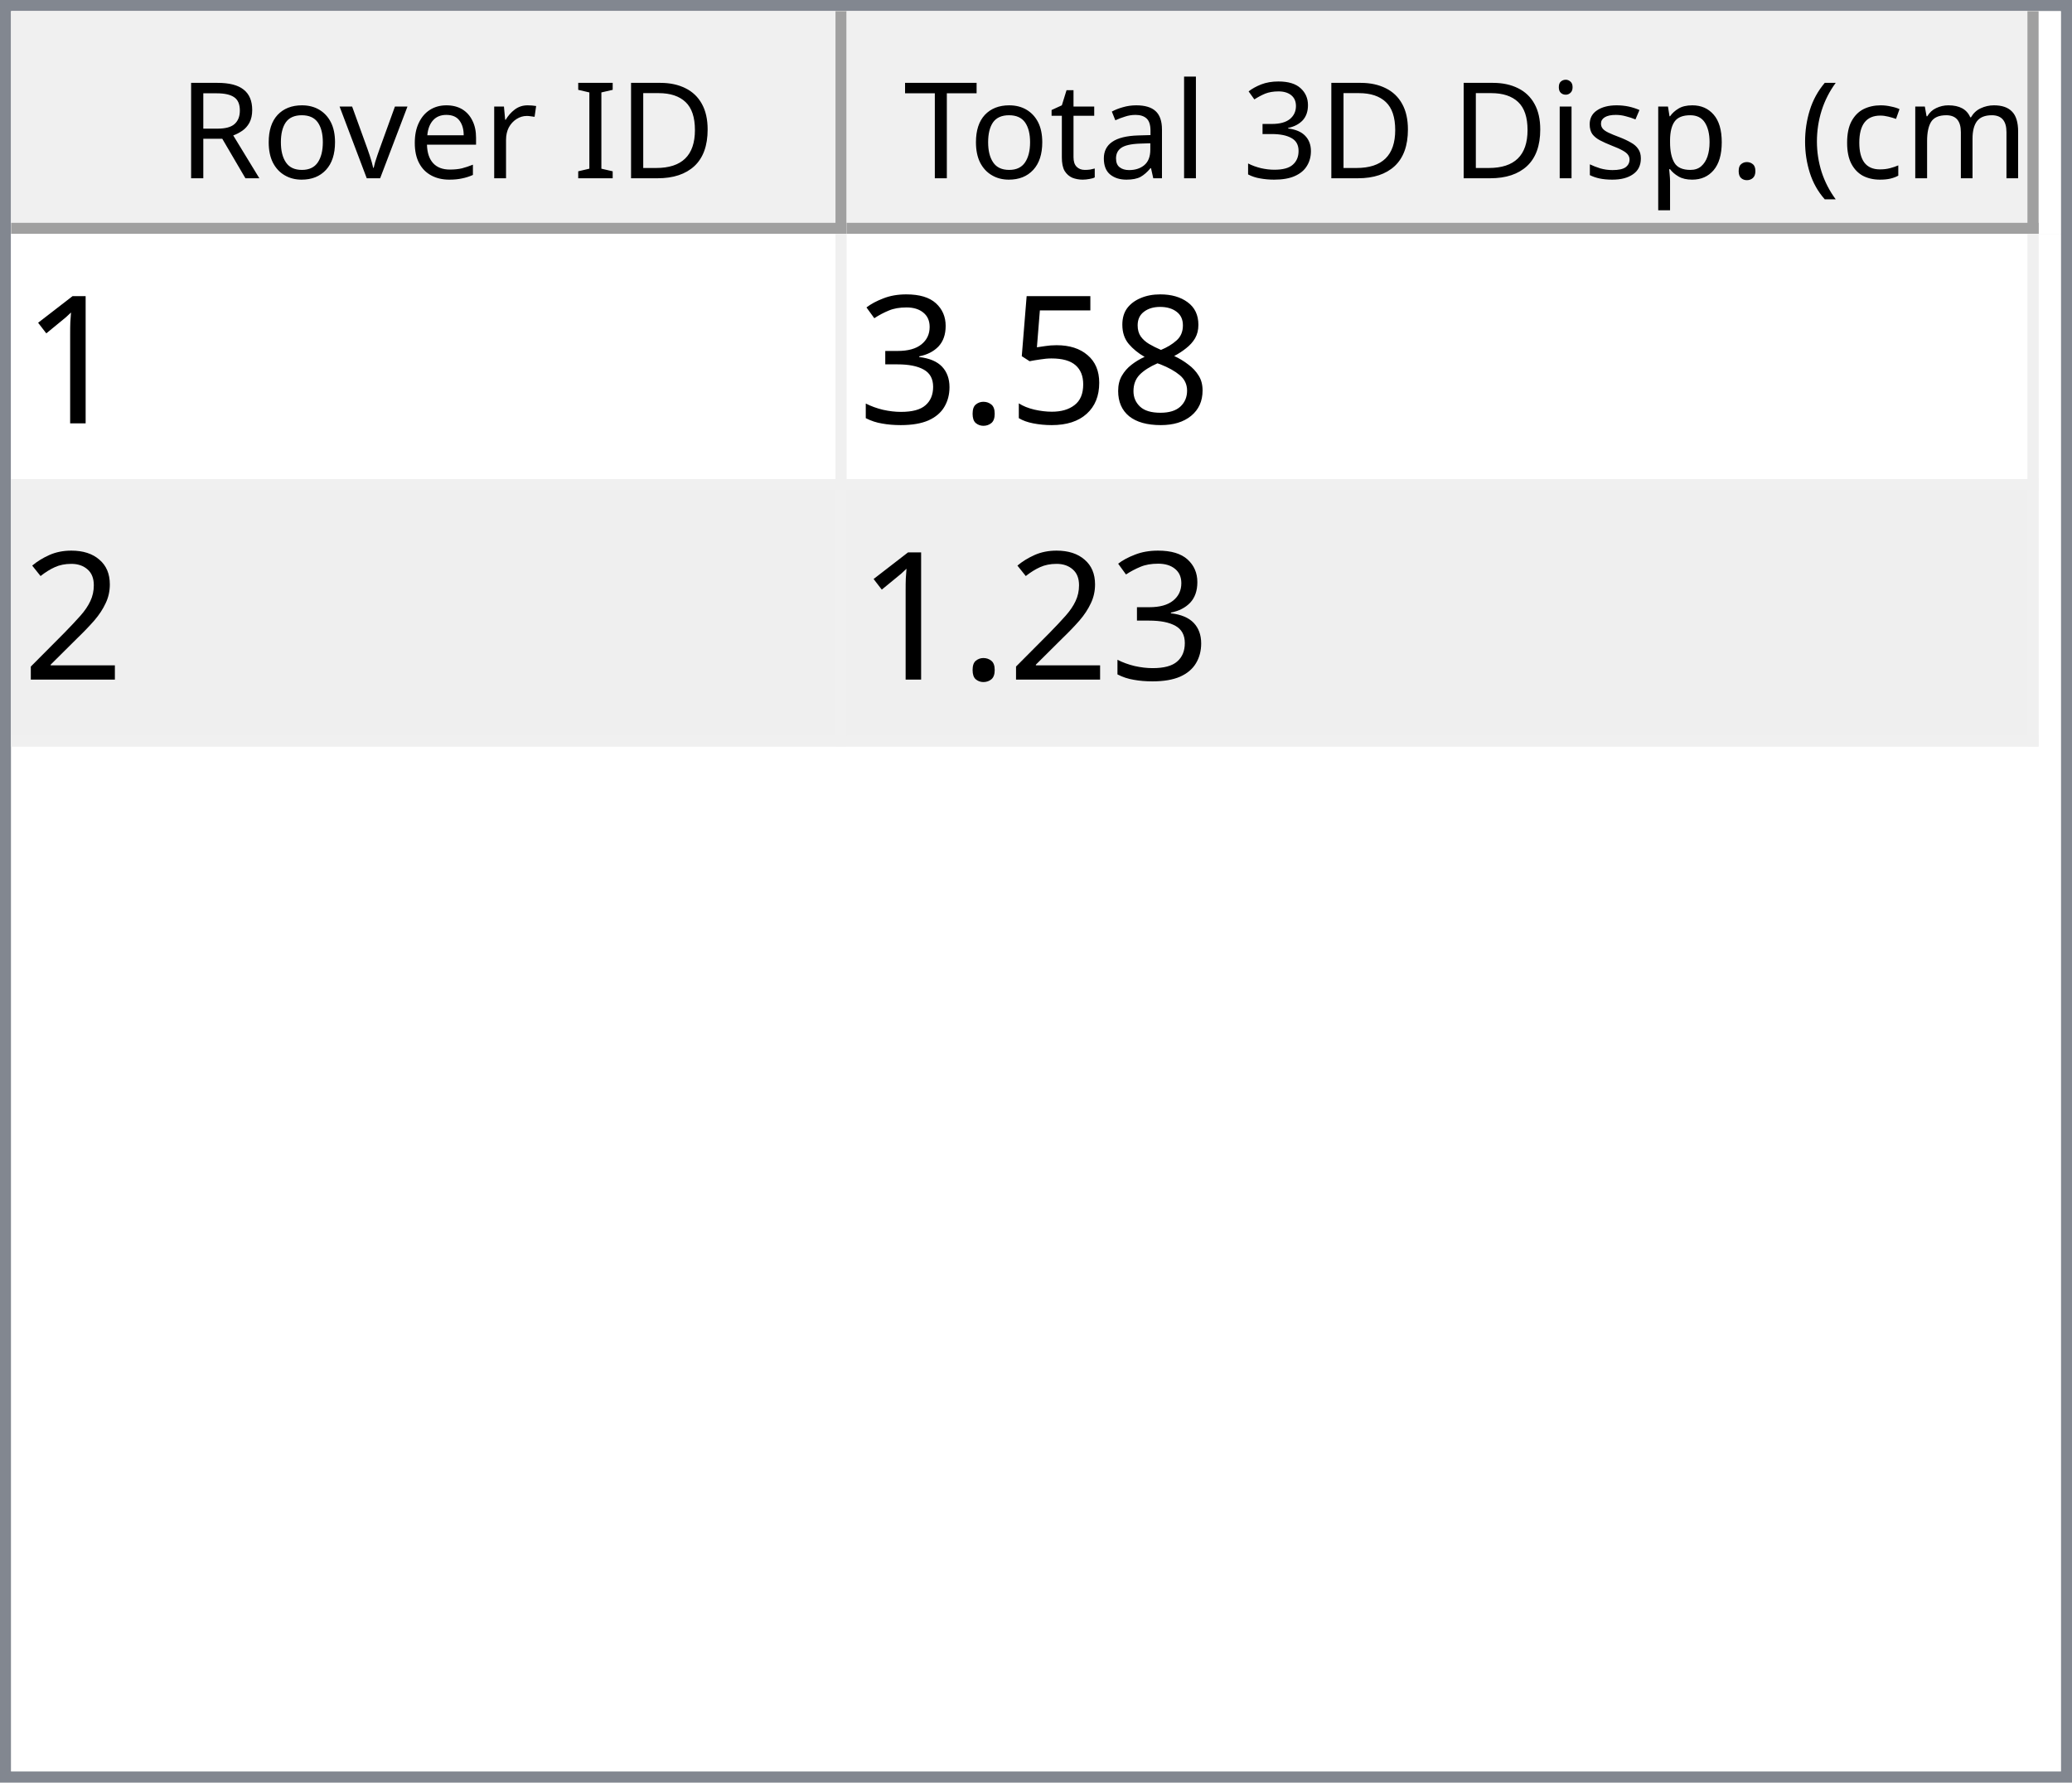
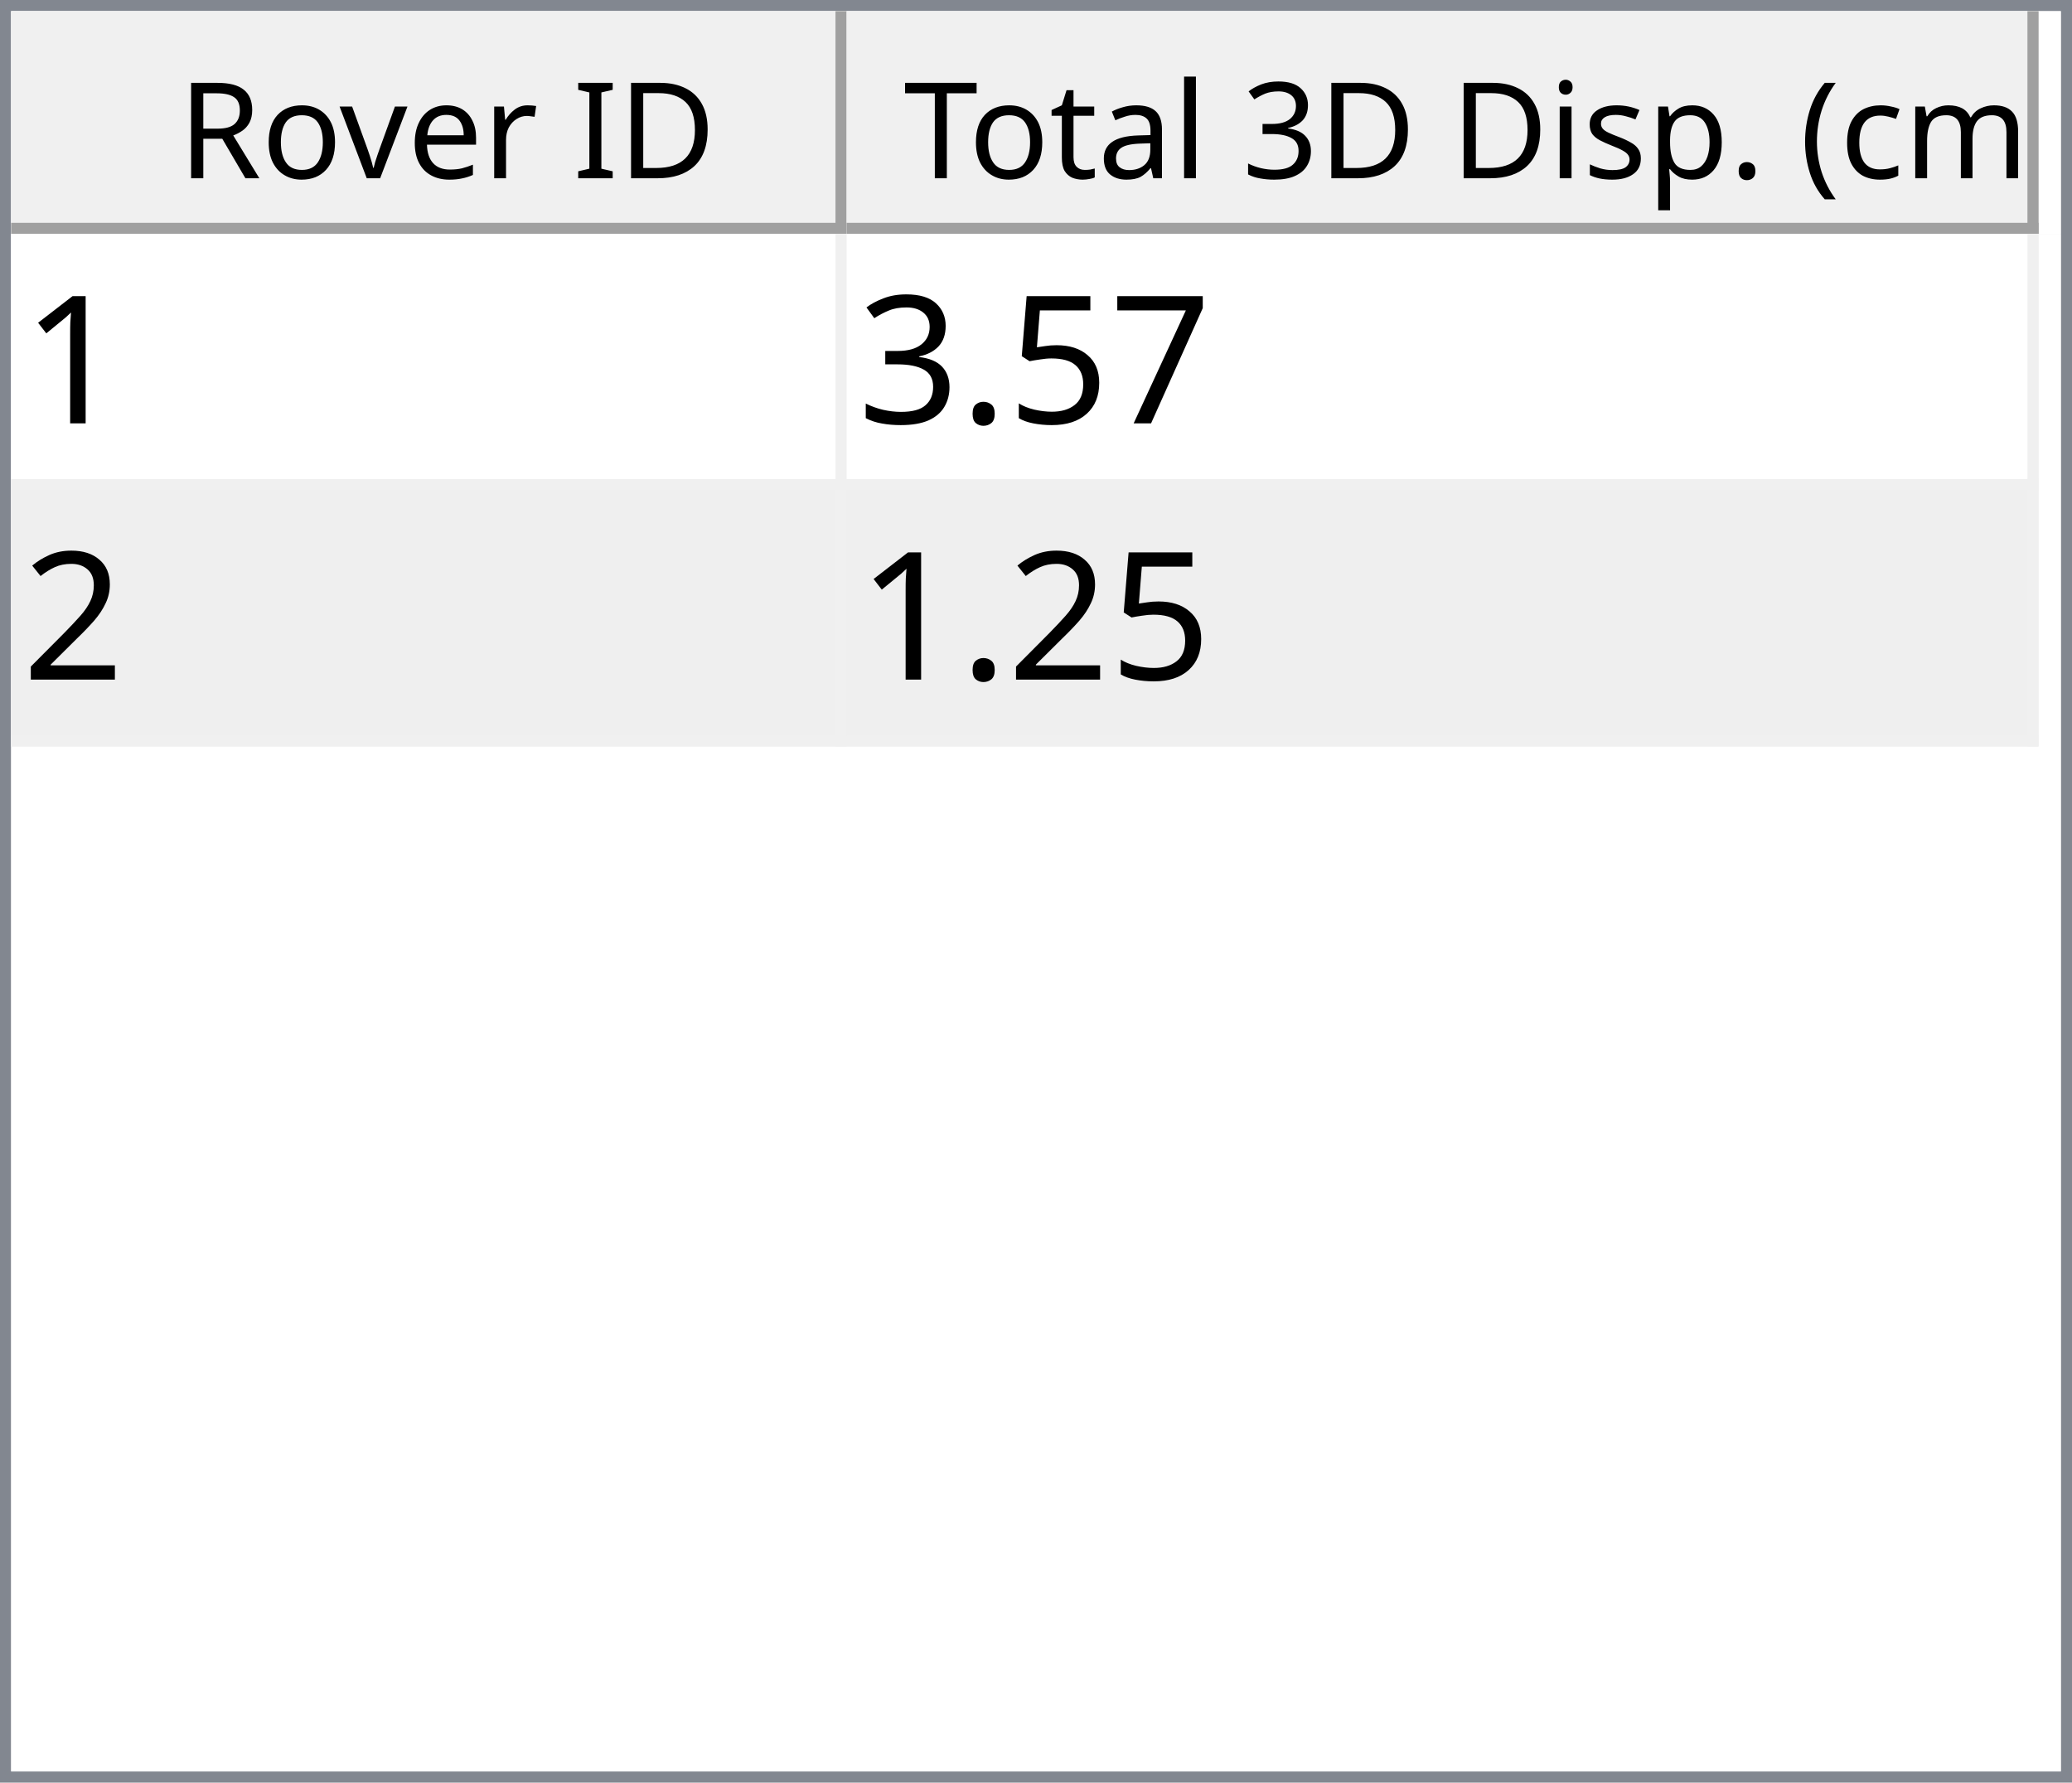
<svg xmlns="http://www.w3.org/2000/svg" style="fill-opacity:1; color-rendering:auto; color-interpolation:auto; text-rendering:auto; stroke:black; stroke-linecap:square; stroke-miterlimit:10; shape-rendering:auto; stroke-opacity:1; fill:black; stroke-dasharray:none; font-weight:normal; stroke-width:1; font-family:'Dialog'; font-style:normal; stroke-linejoin:miter; font-size:12px; stroke-dashoffset:0; image-rendering:auto;" width="186" height="160">
  <defs id="genericDefs" />
  <g>
    <defs id="defs1">
      <clipPath clipPathUnits="userSpaceOnUse" id="clipPath1">
        <path d="M0 0 L186 0 L186 160 L0 160 L0 0 Z" />
      </clipPath>
      <clipPath clipPathUnits="userSpaceOnUse" id="clipPath2">
        <path d="M0 0 L0 160 L186 160 L186 0 Z" />
      </clipPath>
      <clipPath clipPathUnits="userSpaceOnUse" id="clipPath3">
        <path d="M0 0 L0 20 L184 20 L184 0 Z" />
      </clipPath>
      <clipPath clipPathUnits="userSpaceOnUse" id="clipPath4">
        <path d="M0 0 L0 20 L75 20 L75 0 Z" />
      </clipPath>
      <clipPath clipPathUnits="userSpaceOnUse" id="clipPath5">
        <path d="M1 1 L1 19 L74 19 L74 1 Z" />
      </clipPath>
      <clipPath clipPathUnits="userSpaceOnUse" id="clipPath6">
        <path d="M0 0 L0 18 L73 18 L73 0 Z" />
      </clipPath>
      <clipPath clipPathUnits="userSpaceOnUse" id="clipPath7">
        <path d="M-0.5 -0.5 L-0.5 19.5 L74.5 19.5 L74.5 -0.5 Z" />
      </clipPath>
      <clipPath clipPathUnits="userSpaceOnUse" id="clipPath8">
        <path d="M0 0 L0 20 L107 20 L107 0 Z" />
      </clipPath>
      <clipPath clipPathUnits="userSpaceOnUse" id="clipPath9">
        <path d="M1 1 L1 19 L106 19 L106 1 Z" />
      </clipPath>
      <clipPath clipPathUnits="userSpaceOnUse" id="clipPath10">
        <path d="M0 0 L0 18 L105 18 L105 0 Z" />
      </clipPath>
      <clipPath clipPathUnits="userSpaceOnUse" id="clipPath11">
        <path d="M-0.5 -0.5 L-0.5 19.5 L106.5 19.5 L106.5 -0.5 Z" />
      </clipPath>
      <clipPath clipPathUnits="userSpaceOnUse" id="clipPath12">
        <path d="M0 0 L0 138 L184 138 L184 0 Z" />
      </clipPath>
      <clipPath clipPathUnits="userSpaceOnUse" id="clipPath13">
        <path d="M0 0 L0 46 L182 46 L182 0 Z" />
      </clipPath>
      <clipPath clipPathUnits="userSpaceOnUse" id="clipPath14">
        <path d="M-0.5 -0.5 L-0.5 45.5 L181.5 45.5 L181.5 -0.5 Z" />
      </clipPath>
      <clipPath clipPathUnits="userSpaceOnUse" id="clipPath15">
        <path d="M0 0 L0 22 L74 22 L74 0 Z" />
      </clipPath>
      <clipPath clipPathUnits="userSpaceOnUse" id="clipPath16">
        <path d="M0 0 L0 22 L106 22 L106 0 Z" />
      </clipPath>
      <font horiz-adv-x="64.551" id="font1">
        <font-face ascent="107.91" descent="25.098" units-per-em="100" style="font-style:normal; font-family:Segoe UI; font-weight:normal;" />
        <missing-glyph horiz-adv-x="64.551" d="M8.109 0 L8.109 68.266 L56.453 68.266 L56.453 0 L8.109 0 ZM15.328 7.234 L49.219 7.234 L49.219 61.031 L15.328 61.031 L15.328 7.234 Z" />
        <glyph unicode="D" horiz-adv-x="70.117" d="M9.188 0 L9.188 70.016 L28.516 70.016 Q65.531 70.016 65.531 35.891 Q65.531 19.672 55.25 9.836 Q44.969 0 27.734 0 L9.188 0 ZM17.391 62.594 L17.391 7.422 L27.828 7.422 Q41.609 7.422 49.273 14.797 Q56.938 22.172 56.938 35.688 Q56.938 62.594 28.328 62.594 L17.391 62.594 Z" />
        <glyph unicode="I" horiz-adv-x="26.611" d="M17.391 0 L9.188 0 L9.188 70.016 L17.391 70.016 L17.391 0 Z" />
        <glyph unicode=" " horiz-adv-x="27.393" d="" />
        <glyph unicode="r" horiz-adv-x="34.766" d="M34.188 41.891 Q32.078 43.5 28.125 43.5 Q23 43.5 19.555 38.672 Q16.109 33.844 16.109 25.484 L16.109 0 L8.109 0 L8.109 50 L16.109 50 L16.109 39.703 L16.312 39.703 Q18.016 44.969 21.531 47.922 Q25.047 50.875 29.391 50.875 Q32.516 50.875 34.188 50.203 L34.188 41.891 Z" />
        <glyph unicode="e" horiz-adv-x="52.295" d="M48.297 23 L12.984 23 Q13.188 14.656 17.484 10.109 Q21.781 5.562 29.297 5.562 Q37.75 5.562 44.828 11.141 L44.828 3.609 Q38.234 -1.172 27.391 -1.172 Q16.797 -1.172 10.742 5.641 Q4.688 12.453 4.688 24.812 Q4.688 36.469 11.305 43.82 Q17.922 51.172 27.734 51.172 Q37.547 51.172 42.922 44.828 Q48.297 38.484 48.297 27.203 L48.297 23 ZM40.094 29.781 Q40.047 36.719 36.75 40.578 Q33.453 44.438 27.594 44.438 Q21.922 44.438 17.969 40.383 Q14.016 36.328 13.094 29.781 L40.094 29.781 Z" />
        <glyph unicode="v" horiz-adv-x="47.9" d="M47.406 50 L27.484 0 L19.625 0 L0.688 50 L9.469 50 L22.172 13.672 Q23.578 9.672 23.922 6.688 L24.125 6.688 Q24.609 10.453 25.688 13.484 L38.969 50 L47.406 50 Z" />
        <glyph unicode="o" horiz-adv-x="58.594" d="M29 -1.172 Q17.922 -1.172 11.305 5.836 Q4.688 12.844 4.688 24.422 Q4.688 37.016 11.57 44.094 Q18.453 51.172 30.172 51.172 Q41.359 51.172 47.633 44.289 Q53.906 37.406 53.906 25.203 Q53.906 13.234 47.141 6.031 Q40.375 -1.172 29 -1.172 ZM29.594 44.438 Q21.875 44.438 17.383 39.188 Q12.891 33.938 12.891 24.703 Q12.891 15.828 17.43 10.695 Q21.969 5.562 29.594 5.562 Q37.359 5.562 41.531 10.594 Q45.703 15.625 45.703 24.906 Q45.703 34.281 41.531 39.359 Q37.359 44.438 29.594 44.438 Z" />
        <glyph unicode="R" horiz-adv-x="59.814" d="M59.375 0 L49.609 0 L37.891 19.625 Q36.281 22.359 34.766 24.289 Q33.25 26.219 31.664 27.438 Q30.078 28.656 28.25 29.219 Q26.422 29.781 24.125 29.781 L17.391 29.781 L17.391 0 L9.188 0 L9.188 70.016 L30.078 70.016 Q34.672 70.016 38.555 68.867 Q42.438 67.719 45.289 65.375 Q48.141 63.031 49.758 59.547 Q51.375 56.062 51.375 51.375 Q51.375 47.703 50.273 44.656 Q49.172 41.609 47.148 39.211 Q45.125 36.812 42.266 35.133 Q39.406 33.453 35.844 32.516 L35.844 32.328 Q37.594 31.547 38.891 30.547 Q40.188 29.547 41.359 28.18 Q42.531 26.812 43.68 25.078 Q44.828 23.344 46.234 21.047 L59.375 0 ZM17.391 62.594 L17.391 37.203 L28.516 37.203 Q31.594 37.203 34.203 38.133 Q36.812 39.062 38.719 40.797 Q40.625 42.531 41.703 45.047 Q42.781 47.562 42.781 50.688 Q42.781 56.297 39.141 59.445 Q35.5 62.594 28.609 62.594 L17.391 62.594 Z" />
        <glyph unicode=")" horiz-adv-x="30.176" d="M8.297 -15.922 L1.172 -15.922 Q16.406 2.344 16.406 26.812 Q16.406 51.469 1.078 70.016 L8.297 70.016 Q23.531 52.156 23.531 26.703 Q23.531 1.375 8.297 -15.922 Z" />
        <glyph unicode="m" horiz-adv-x="86.133" d="M79.109 0 L71.094 0 L71.094 28.719 Q71.094 37.016 68.531 40.727 Q65.969 44.438 59.906 44.438 Q54.781 44.438 51.195 39.75 Q47.609 35.062 47.609 28.516 L47.609 0 L39.594 0 L39.594 29.688 Q39.594 44.438 28.219 44.438 Q22.953 44.438 19.531 40.016 Q16.109 35.594 16.109 28.516 L16.109 0 L8.109 0 L8.109 50 L16.109 50 L16.109 42.094 L16.312 42.094 Q21.625 51.172 31.844 51.172 Q36.969 51.172 40.773 48.312 Q44.578 45.453 46 40.828 Q51.562 51.172 62.594 51.172 Q79.109 51.172 79.109 30.812 L79.109 0 Z" />
        <glyph unicode="c" horiz-adv-x="46.191" d="M42.188 2.297 Q36.422 -1.172 28.516 -1.172 Q17.828 -1.172 11.258 5.789 Q4.688 12.75 4.688 23.828 Q4.688 36.188 11.766 43.68 Q18.844 51.172 30.672 51.172 Q37.25 51.172 42.281 48.734 L42.281 40.531 Q36.719 44.438 30.375 44.438 Q22.703 44.438 17.797 38.945 Q12.891 33.453 12.891 24.516 Q12.891 15.719 17.508 10.641 Q22.125 5.562 29.891 5.562 Q36.422 5.562 42.188 9.906 L42.188 2.297 Z" />
        <glyph unicode="(" horiz-adv-x="30.176" d="M29.109 -15.922 L21.969 -15.922 Q6.844 1.375 6.844 26.703 Q6.844 52.156 21.969 70.016 L29.203 70.016 Q13.875 51.469 13.875 26.812 Q13.875 2.344 29.109 -15.922 Z" />
        <glyph unicode="." horiz-adv-x="21.68" d="M10.891 -1.078 Q8.641 -1.078 7.055 0.539 Q5.469 2.156 5.469 4.391 Q5.469 6.641 7.055 8.273 Q8.641 9.906 10.891 9.906 Q13.188 9.906 14.797 8.273 Q16.406 6.641 16.406 4.391 Q16.406 2.156 14.797 0.539 Q13.188 -1.078 10.891 -1.078 Z" />
        <glyph unicode="p" horiz-adv-x="58.789" d="M16.312 7.234 L16.109 7.234 L16.109 -23 L8.109 -23 L8.109 50 L16.109 50 L16.109 41.219 L16.312 41.219 Q22.219 51.172 33.594 51.172 Q43.266 51.172 48.688 44.461 Q54.109 37.75 54.109 26.469 Q54.109 13.922 48 6.375 Q41.891 -1.172 31.297 -1.172 Q21.578 -1.172 16.312 7.234 ZM16.109 27.391 L16.109 20.406 Q16.109 14.203 20.141 9.883 Q24.172 5.562 30.375 5.562 Q37.641 5.562 41.773 11.133 Q45.906 16.703 45.906 26.609 Q45.906 34.969 42.047 39.703 Q38.188 44.438 31.594 44.438 Q24.609 44.438 20.359 39.578 Q16.109 34.719 16.109 27.391 Z" />
        <glyph unicode="s" horiz-adv-x="42.432" d="M5.078 1.812 L5.078 10.406 Q11.625 5.562 19.484 5.562 Q30.031 5.562 30.031 12.594 Q30.031 14.594 29.125 15.992 Q28.219 17.391 26.68 18.461 Q25.141 19.531 23.07 20.383 Q21 21.234 18.609 22.172 Q15.281 23.484 12.766 24.828 Q10.25 26.172 8.57 27.859 Q6.891 29.547 6.031 31.695 Q5.172 33.844 5.172 36.719 Q5.172 40.234 6.789 42.945 Q8.406 45.656 11.086 47.484 Q13.766 49.312 17.211 50.242 Q20.656 51.172 24.312 51.172 Q30.812 51.172 35.938 48.922 L35.938 40.828 Q30.422 44.438 23.25 44.438 Q21 44.438 19.195 43.922 Q17.391 43.406 16.094 42.477 Q14.797 41.547 14.086 40.258 Q13.375 38.969 13.375 37.406 Q13.375 35.453 14.086 34.133 Q14.797 32.812 16.164 31.789 Q17.531 30.766 19.484 29.938 Q21.438 29.109 23.922 28.125 Q27.25 26.859 29.883 25.516 Q32.516 24.172 34.375 22.484 Q36.234 20.797 37.234 18.602 Q38.234 16.406 38.234 13.375 Q38.234 9.672 36.602 6.938 Q34.969 4.203 32.234 2.398 Q29.5 0.594 25.93 -0.289 Q22.359 -1.172 18.453 -1.172 Q10.75 -1.172 5.078 1.812 Z" />
        <glyph unicode="i" horiz-adv-x="24.219" d="M12.203 62.703 Q10.062 62.703 8.547 64.164 Q7.031 65.625 7.031 67.875 Q7.031 70.125 8.547 71.609 Q10.062 73.094 12.203 73.094 Q14.406 73.094 15.945 71.609 Q17.484 70.125 17.484 67.875 Q17.484 65.719 15.945 64.211 Q14.406 62.703 12.203 62.703 ZM16.109 0 L8.109 0 L8.109 50 L16.109 50 L16.109 0 Z" />
        <glyph unicode="3" horiz-adv-x="53.906" d="M46.531 19.828 Q46.531 15.094 44.75 11.211 Q42.969 7.328 39.719 4.57 Q36.469 1.812 31.93 0.297 Q27.391 -1.219 21.922 -1.219 Q11.922 -1.219 6 2.594 L6 11.188 Q13.094 5.609 22.219 5.609 Q25.875 5.609 28.828 6.539 Q31.781 7.469 33.906 9.227 Q36.031 10.984 37.18 13.477 Q38.328 15.969 38.328 19.094 Q38.328 32.812 18.797 32.812 L12.984 32.812 L12.984 39.594 L18.5 39.594 Q35.797 39.594 35.797 52.484 Q35.797 64.406 22.609 64.406 Q15.188 64.406 8.688 59.422 L8.688 67.188 Q15.375 71.188 24.609 71.188 Q29 71.188 32.57 69.969 Q36.141 68.75 38.68 66.555 Q41.219 64.359 42.609 61.281 Q44 58.203 44 54.5 Q44 40.672 30.031 36.719 L30.031 36.531 Q33.594 36.141 36.625 34.797 Q39.656 33.453 41.852 31.305 Q44.047 29.156 45.289 26.25 Q46.531 23.344 46.531 19.828 Z" />
        <glyph unicode="l" horiz-adv-x="24.219" d="M16.109 0 L8.109 0 L8.109 74.031 L16.109 74.031 L16.109 0 Z" />
        <glyph unicode="a" horiz-adv-x="50.879" d="M43.891 0 L35.891 0 L35.891 7.812 L35.688 7.812 Q30.469 -1.172 20.312 -1.172 Q12.844 -1.172 8.617 2.781 Q4.391 6.734 4.391 13.281 Q4.391 27.297 20.906 29.594 L35.891 31.688 Q35.891 44.438 25.594 44.438 Q16.547 44.438 9.281 38.281 L9.281 46.484 Q16.656 51.172 26.266 51.172 Q43.891 51.172 43.891 32.516 L43.891 0 ZM35.891 25.297 L23.828 23.641 Q18.266 22.859 15.43 20.875 Q12.594 18.891 12.594 13.875 Q12.594 10.203 15.211 7.883 Q17.828 5.562 22.172 5.562 Q28.125 5.562 32.008 9.742 Q35.891 13.922 35.891 20.312 L35.891 25.297 Z" />
        <glyph unicode="t" horiz-adv-x="33.887" d="M31.297 0.484 Q28.469 -1.078 23.828 -1.078 Q10.688 -1.078 10.688 13.578 L10.688 43.172 L2.094 43.172 L2.094 50 L10.688 50 L10.688 62.203 L18.703 64.797 L18.703 50 L31.297 50 L31.297 43.172 L18.703 43.172 L18.703 14.984 Q18.703 9.969 20.414 7.82 Q22.125 5.672 26.078 5.672 Q29.109 5.672 31.297 7.328 L31.297 0.484 Z" />
        <glyph unicode="T" horiz-adv-x="52.393" d="M50.594 62.594 L30.375 62.594 L30.375 0 L22.172 0 L22.172 62.594 L2 62.594 L2 70.016 L50.594 70.016 L50.594 62.594 Z" />
      </font>
      <font horiz-adv-x="75.0" id="font2">
        <font-face ascent="100.537" descent="21.973" units-per-em="100" style="font-style:normal; font-family:sans-serif; font-weight:normal;" />
        <missing-glyph horiz-adv-x="75.0" d="M12.5 0 L12.5 62.5 L62.5 62.5 L62.5 0 L12.5 0 ZM14.062 1.562 L60.938 1.562 L60.938 60.938 L14.062 60.938 L14.062 1.562 Z" />
        <glyph unicode="1" horiz-adv-x="55.615" d="M37.25 0 L28.469 0 L28.469 56 Q25.297 52.984 20.141 49.953 Q14.984 46.922 10.891 45.406 L10.891 53.906 Q18.266 57.375 23.781 62.305 Q29.297 67.234 31.594 71.875 L37.25 71.875 L37.25 0 Z" />
-         <glyph unicode="8" horiz-adv-x="55.615" d="M17.672 38.812 Q12.203 40.828 9.57 44.539 Q6.938 48.25 6.938 53.422 Q6.938 61.234 12.555 66.555 Q18.172 71.875 27.484 71.875 Q36.859 71.875 42.578 66.43 Q48.297 60.984 48.297 53.172 Q48.297 48.188 45.68 44.508 Q43.062 40.828 37.75 38.812 Q44.344 36.672 47.781 31.883 Q51.219 27.094 51.219 20.453 Q51.219 11.281 44.727 5.031 Q38.234 -1.219 27.641 -1.219 Q17.047 -1.219 10.547 5.055 Q4.047 11.328 4.047 20.703 Q4.047 27.688 7.594 32.398 Q11.141 37.109 17.672 38.812 ZM15.922 53.719 Q15.922 48.641 19.195 45.414 Q22.469 42.188 27.688 42.188 Q32.766 42.188 36.016 45.383 Q39.266 48.578 39.266 53.219 Q39.266 58.062 35.914 61.359 Q32.562 64.656 27.594 64.656 Q22.562 64.656 19.242 61.43 Q15.922 58.203 15.922 53.719 ZM13.094 20.656 Q13.094 16.891 14.875 13.375 Q16.656 9.859 20.172 7.93 Q23.688 6 27.734 6 Q34.031 6 38.133 10.055 Q42.234 14.109 42.234 20.359 Q42.234 26.703 38.016 30.859 Q33.797 35.016 27.438 35.016 Q21.234 35.016 17.164 30.914 Q13.094 26.812 13.094 20.656 Z" />
+         <glyph unicode="7" horiz-adv-x="55.615" d="M4.734 62.203 L4.734 70.656 L51.078 70.656 L51.078 63.812 Q44.234 56.547 37.523 44.484 Q30.812 32.422 27.156 19.672 Q24.516 10.688 23.781 0 L14.75 0 Q14.891 8.453 18.062 20.414 Q21.234 32.375 27.172 43.484 Q33.109 54.594 39.797 62.203 L4.734 62.203 Z" />
        <glyph unicode="5" horiz-adv-x="55.615" d="M4.156 18.75 L13.375 19.531 Q14.406 12.797 18.141 9.398 Q21.875 6 27.156 6 Q33.5 6 37.891 10.789 Q42.281 15.578 42.281 23.484 Q42.281 31 38.062 35.352 Q33.844 39.703 27 39.703 Q22.75 39.703 19.336 37.773 Q15.922 35.844 13.969 32.766 L5.719 33.844 L12.641 70.609 L48.25 70.609 L48.25 62.203 L19.672 62.203 L15.828 42.969 Q22.266 47.469 29.344 47.469 Q38.719 47.469 45.164 40.969 Q51.609 34.469 51.609 24.266 Q51.609 14.547 45.953 7.469 Q39.062 -1.219 27.156 -1.219 Q17.391 -1.219 11.211 4.25 Q5.031 9.719 4.156 18.75 Z" />
        <glyph unicode="." horiz-adv-x="27.783" d="M9.078 0 L9.078 10.016 L19.094 10.016 L19.094 0 L9.078 0 Z" />
        <glyph unicode="3" horiz-adv-x="55.615" d="M4.203 18.891 L12.984 20.062 Q14.5 12.594 18.141 9.297 Q21.781 6 27 6 Q33.203 6 37.477 10.297 Q41.75 14.594 41.75 20.953 Q41.75 27 37.797 30.93 Q33.844 34.859 27.734 34.859 Q25.25 34.859 21.531 33.891 L22.516 41.609 Q23.391 41.5 23.922 41.5 Q29.547 41.5 34.039 44.43 Q38.531 47.359 38.531 53.469 Q38.531 58.297 35.258 61.477 Q31.984 64.656 26.812 64.656 Q21.688 64.656 18.266 61.43 Q14.844 58.203 13.875 51.766 L5.078 53.328 Q6.688 62.156 12.398 67.016 Q18.109 71.875 26.609 71.875 Q32.469 71.875 37.398 69.359 Q42.328 66.844 44.945 62.5 Q47.562 58.156 47.562 53.266 Q47.562 48.641 45.07 44.828 Q42.578 41.016 37.703 38.766 Q44.047 37.312 47.562 32.695 Q51.078 28.078 51.078 21.141 Q51.078 11.766 44.242 5.25 Q37.406 -1.266 26.953 -1.266 Q17.531 -1.266 11.305 4.352 Q5.078 9.969 4.203 18.891 Z" />
        <glyph unicode="2" horiz-adv-x="55.615" d="M50.344 8.453 L50.344 0 L3.031 0 Q2.938 3.172 4.047 6.109 Q5.859 10.938 9.836 15.625 Q13.812 20.312 21.344 26.469 Q33.016 36.031 37.117 41.625 Q41.219 47.219 41.219 52.203 Q41.219 57.422 37.477 61.008 Q33.734 64.594 27.734 64.594 Q21.391 64.594 17.578 60.789 Q13.766 56.984 13.719 50.25 L4.688 51.172 Q5.609 61.281 11.664 66.578 Q17.719 71.875 27.938 71.875 Q38.234 71.875 44.242 66.164 Q50.25 60.453 50.25 52 Q50.25 47.703 48.492 43.555 Q46.734 39.406 42.656 34.812 Q38.578 30.219 29.109 22.219 Q21.188 15.578 18.945 13.211 Q16.703 10.844 15.234 8.453 L50.344 8.453 Z" />
      </font>
    </defs>
    <g style="fill:white; stroke:white;">
      <rect x="0" y="0" width="186" style="clip-path:url(#clipPath1); stroke:none;" height="160" />
    </g>
    <g style="fill:white; text-rendering:optimizeSpeed; color-rendering:optimizeSpeed; image-rendering:optimizeSpeed; shape-rendering:crispEdges; stroke:white; color-interpolation:sRGB;">
      <rect x="0" width="186" height="160" y="0" style="stroke:none;" />
      <path style="stroke:none;" d="M0 160 L186 160 L186 0 L0 0 Z" />
    </g>
    <g style="fill:rgb(240,240,240); font-family:'Segoe UI'; stroke:rgb(240,240,240);">
      <rect x="0" y="0" width="186" style="clip-path:url(#clipPath2); stroke:none;" height="160" />
    </g>
    <g style="fill:rgb(130,135,144); font-family:'Segoe UI'; stroke:rgb(130,135,144);">
      <path d="M0 0 L186 0 L186 160 L0 160 L0 0 ZM1 1 L185 1 L185 159 L1 159 L1 1 Z" style="fill-rule:evenodd; clip-path:url(#clipPath2); stroke:none;" />
    </g>
    <g style="fill:white; font-family:'Segoe UI'; stroke:white;" transform="translate(1,1)">
      <rect x="0" y="0" width="184" style="clip-path:url(#clipPath3); stroke:none;" height="20" />
    </g>
    <g style="fill:rgb(240,240,240); font-family:'Segoe UI'; stroke:rgb(240,240,240);" transform="translate(1,1)">
      <rect x="0" y="0" width="75" style="clip-path:url(#clipPath4); stroke:none;" height="20" />
    </g>
    <g style="font-family:'Segoe UI';" transform="translate(2,2)">
      <text x="14" xml:space="preserve" y="14" style="clip-path:url(#clipPath6); stroke:none;">Rover ID</text>
    </g>
    <g style="fill:rgb(160,160,160); font-family:'Segoe UI'; stroke:rgb(160,160,160); stroke-linejoin:bevel;" transform="translate(1.5,1.5)">
      <line x1="74" x2="74" y1="0" style="fill:none; clip-path:url(#clipPath7);" y2="19" />
    </g>
    <g style="fill:rgb(160,160,160); font-family:'Segoe UI'; stroke:rgb(160,160,160); stroke-linejoin:bevel;" transform="matrix(1,0,0,1,1,1) translate(0.5,0.5)">
      <line x1="0" x2="74" y1="19" style="fill:none; clip-path:url(#clipPath7);" y2="19" />
    </g>
    <g style="fill:rgb(240,240,240); font-family:'Segoe UI'; stroke:rgb(240,240,240);" transform="translate(76,1)">
      <rect x="0" y="0" width="107" style="clip-path:url(#clipPath8); stroke:none;" height="20" />
    </g>
    <g style="font-family:'Segoe UI';" transform="translate(77,2)">
      <text x="1" xml:space="preserve" y="14" style="clip-path:url(#clipPath10); stroke:none;"> Total 3D Disp. (cm)</text>
    </g>
    <g style="fill:rgb(160,160,160); font-family:'Segoe UI'; stroke:rgb(160,160,160); stroke-linejoin:bevel;" transform="translate(76.5,1.5)">
      <line x1="106" x2="106" y1="0" style="fill:none; clip-path:url(#clipPath11);" y2="19" />
    </g>
    <g style="fill:rgb(160,160,160); font-family:'Segoe UI'; stroke:rgb(160,160,160); stroke-linejoin:bevel;" transform="matrix(1,0,0,1,76,1) translate(0.5,0.5)">
      <line x1="0" x2="106" y1="19" style="fill:none; clip-path:url(#clipPath11);" y2="19" />
    </g>
    <g style="fill:white; font-family:'Segoe UI'; stroke:white;" transform="translate(1,21)">
      <rect x="0" y="0" width="184" style="clip-path:url(#clipPath12); stroke:none;" height="138" />
    </g>
    <g style="fill:rgb(240,240,240); font-size:16px; font-family:sans-serif; stroke:rgb(240,240,240);" transform="translate(1,21)">
      <rect x="0" y="0" width="182" style="clip-path:url(#clipPath13); stroke:none;" height="46" />
      <line transform="translate(0.5,0.5)" x1="0" x2="181" y1="22" style="clip-path:url(#clipPath14); fill:none; stroke-linejoin:bevel;" y2="22" />
    </g>
    <g transform="matrix(1,0,0,1,1,21) translate(0.5,0.5)" style="fill:rgb(240,240,240); font-size:16px; font-family:sans-serif; stroke:rgb(240,240,240); stroke-linejoin:bevel;">
      <line x1="0" x2="181" y1="45" style="fill:none; clip-path:url(#clipPath14);" y2="45" />
    </g>
    <g transform="matrix(1,0,0,1,1,21) translate(0.5,0.5)" style="fill:rgb(240,240,240); font-size:16px; font-family:sans-serif; stroke:rgb(240,240,240); stroke-linejoin:bevel;">
      <line x1="74" x2="74" y1="0" style="fill:none; clip-path:url(#clipPath14);" y2="45" />
    </g>
    <g transform="matrix(1,0,0,1,1,21) translate(0.5,0.5)" style="fill:rgb(240,240,240); font-size:16px; font-family:sans-serif; stroke:rgb(240,240,240); stroke-linejoin:bevel;">
      <line x1="181" x2="181" y1="0" style="fill:none; clip-path:url(#clipPath14);" y2="45" />
    </g>
    <g style="fill:white; font-size:16px; font-family:sans-serif; stroke:white;" transform="matrix(1,0,0,1,1,21)">
      <rect x="0" y="0" width="74" style="clip-path:url(#clipPath15); stroke:none;" height="22" />
      <text x="1" y="17" style="fill:black; clip-path:url(#clipPath15); stroke:none;" xml:space="preserve">1</text>
    </g>
    <g style="fill:white; font-size:16px; font-family:sans-serif; stroke:white;" transform="matrix(1,0,0,1,1,21) translate(75,0)">
      <rect x="0" y="0" width="106" style="clip-path:url(#clipPath16); stroke:none;" height="22" />
-       <text x="1" y="17" style="fill:black; clip-path:url(#clipPath16); stroke:none;" xml:space="preserve">3.58</text>
+       <text x="1" y="17" style="fill:black; clip-path:url(#clipPath16); stroke:none;" xml:space="preserve">3.57</text>
    </g>
    <g style="fill:rgb(239,239,239); font-size:16px; font-family:sans-serif; stroke:rgb(239,239,239);" transform="matrix(1,0,0,1,1,21) translate(0,23)">
      <rect x="0" y="0" width="74" style="clip-path:url(#clipPath15); stroke:none;" height="22" />
      <text x="1" y="17" style="fill:black; clip-path:url(#clipPath15); stroke:none;" xml:space="preserve">2</text>
    </g>
    <g style="fill:rgb(239,239,239); font-size:16px; font-family:sans-serif; stroke:rgb(239,239,239);" transform="matrix(1,0,0,1,1,21) translate(75,23)">
      <rect x="0" y="0" width="106" style="clip-path:url(#clipPath16); stroke:none;" height="22" />
-       <text x="1" y="17" style="fill:black; clip-path:url(#clipPath16); stroke:none;" xml:space="preserve">1.23</text>
+       <text x="1" y="17" style="fill:black; clip-path:url(#clipPath16); stroke:none;" xml:space="preserve">1.25</text>
    </g>
  </g>
</svg>
